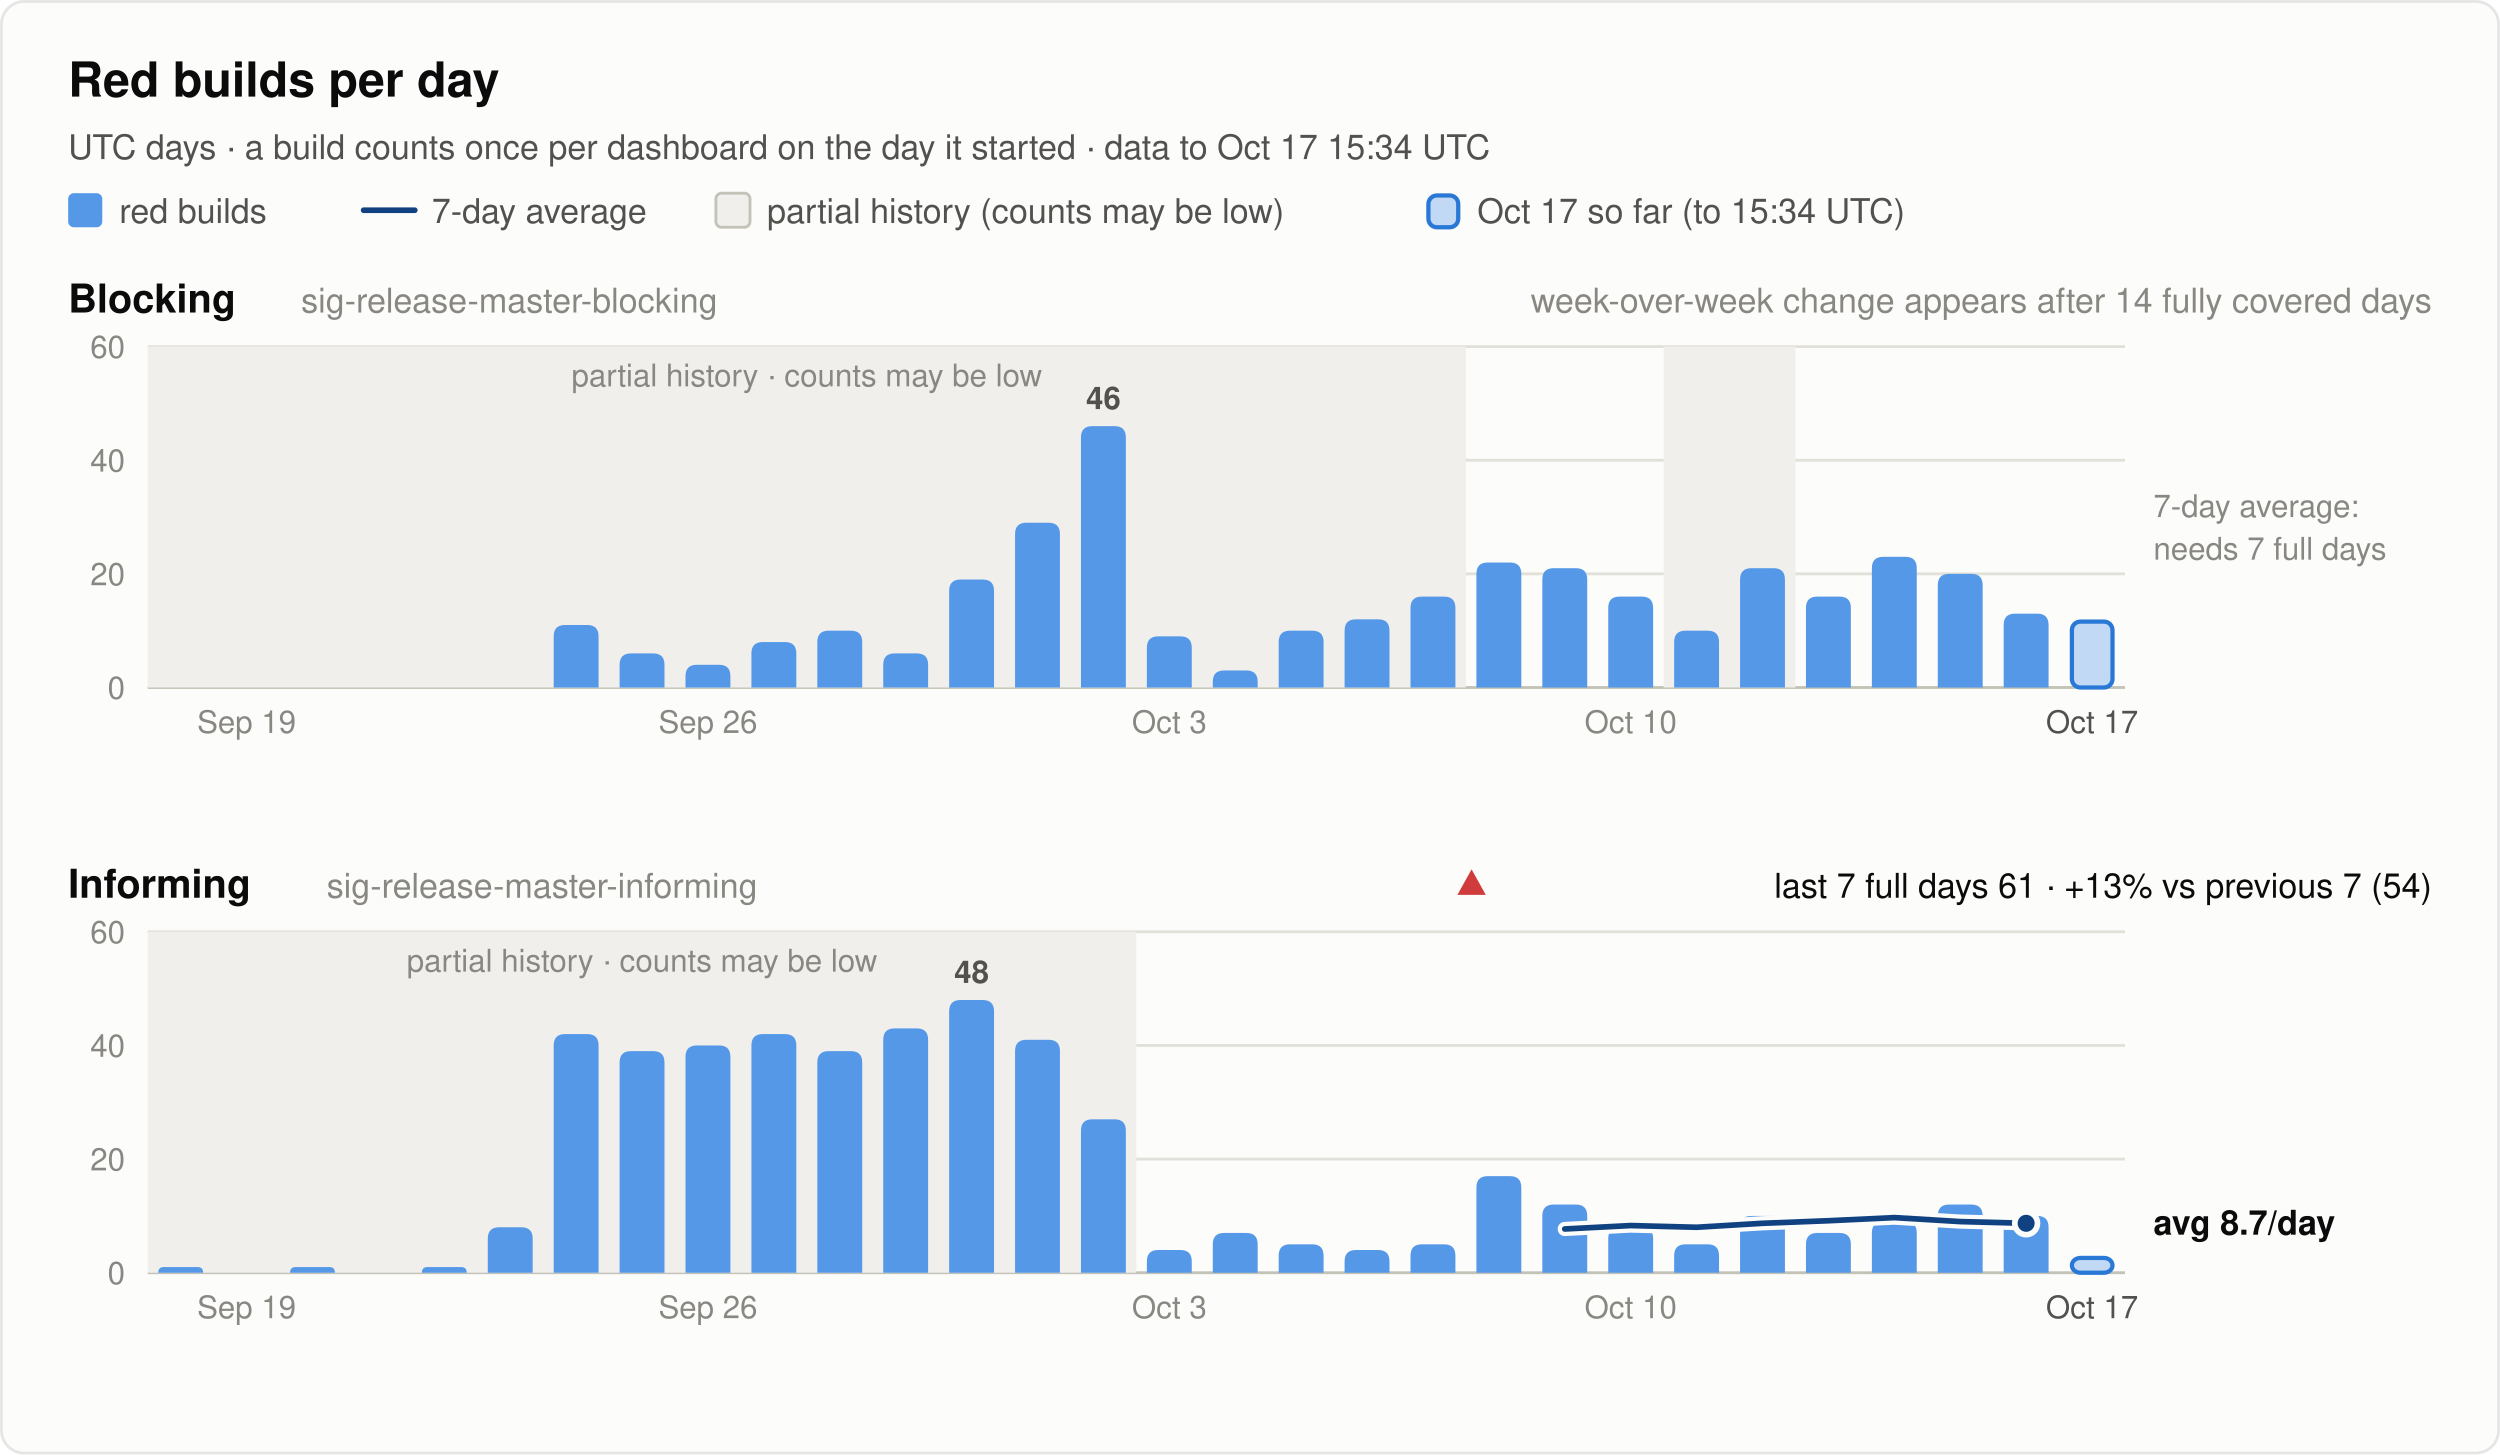
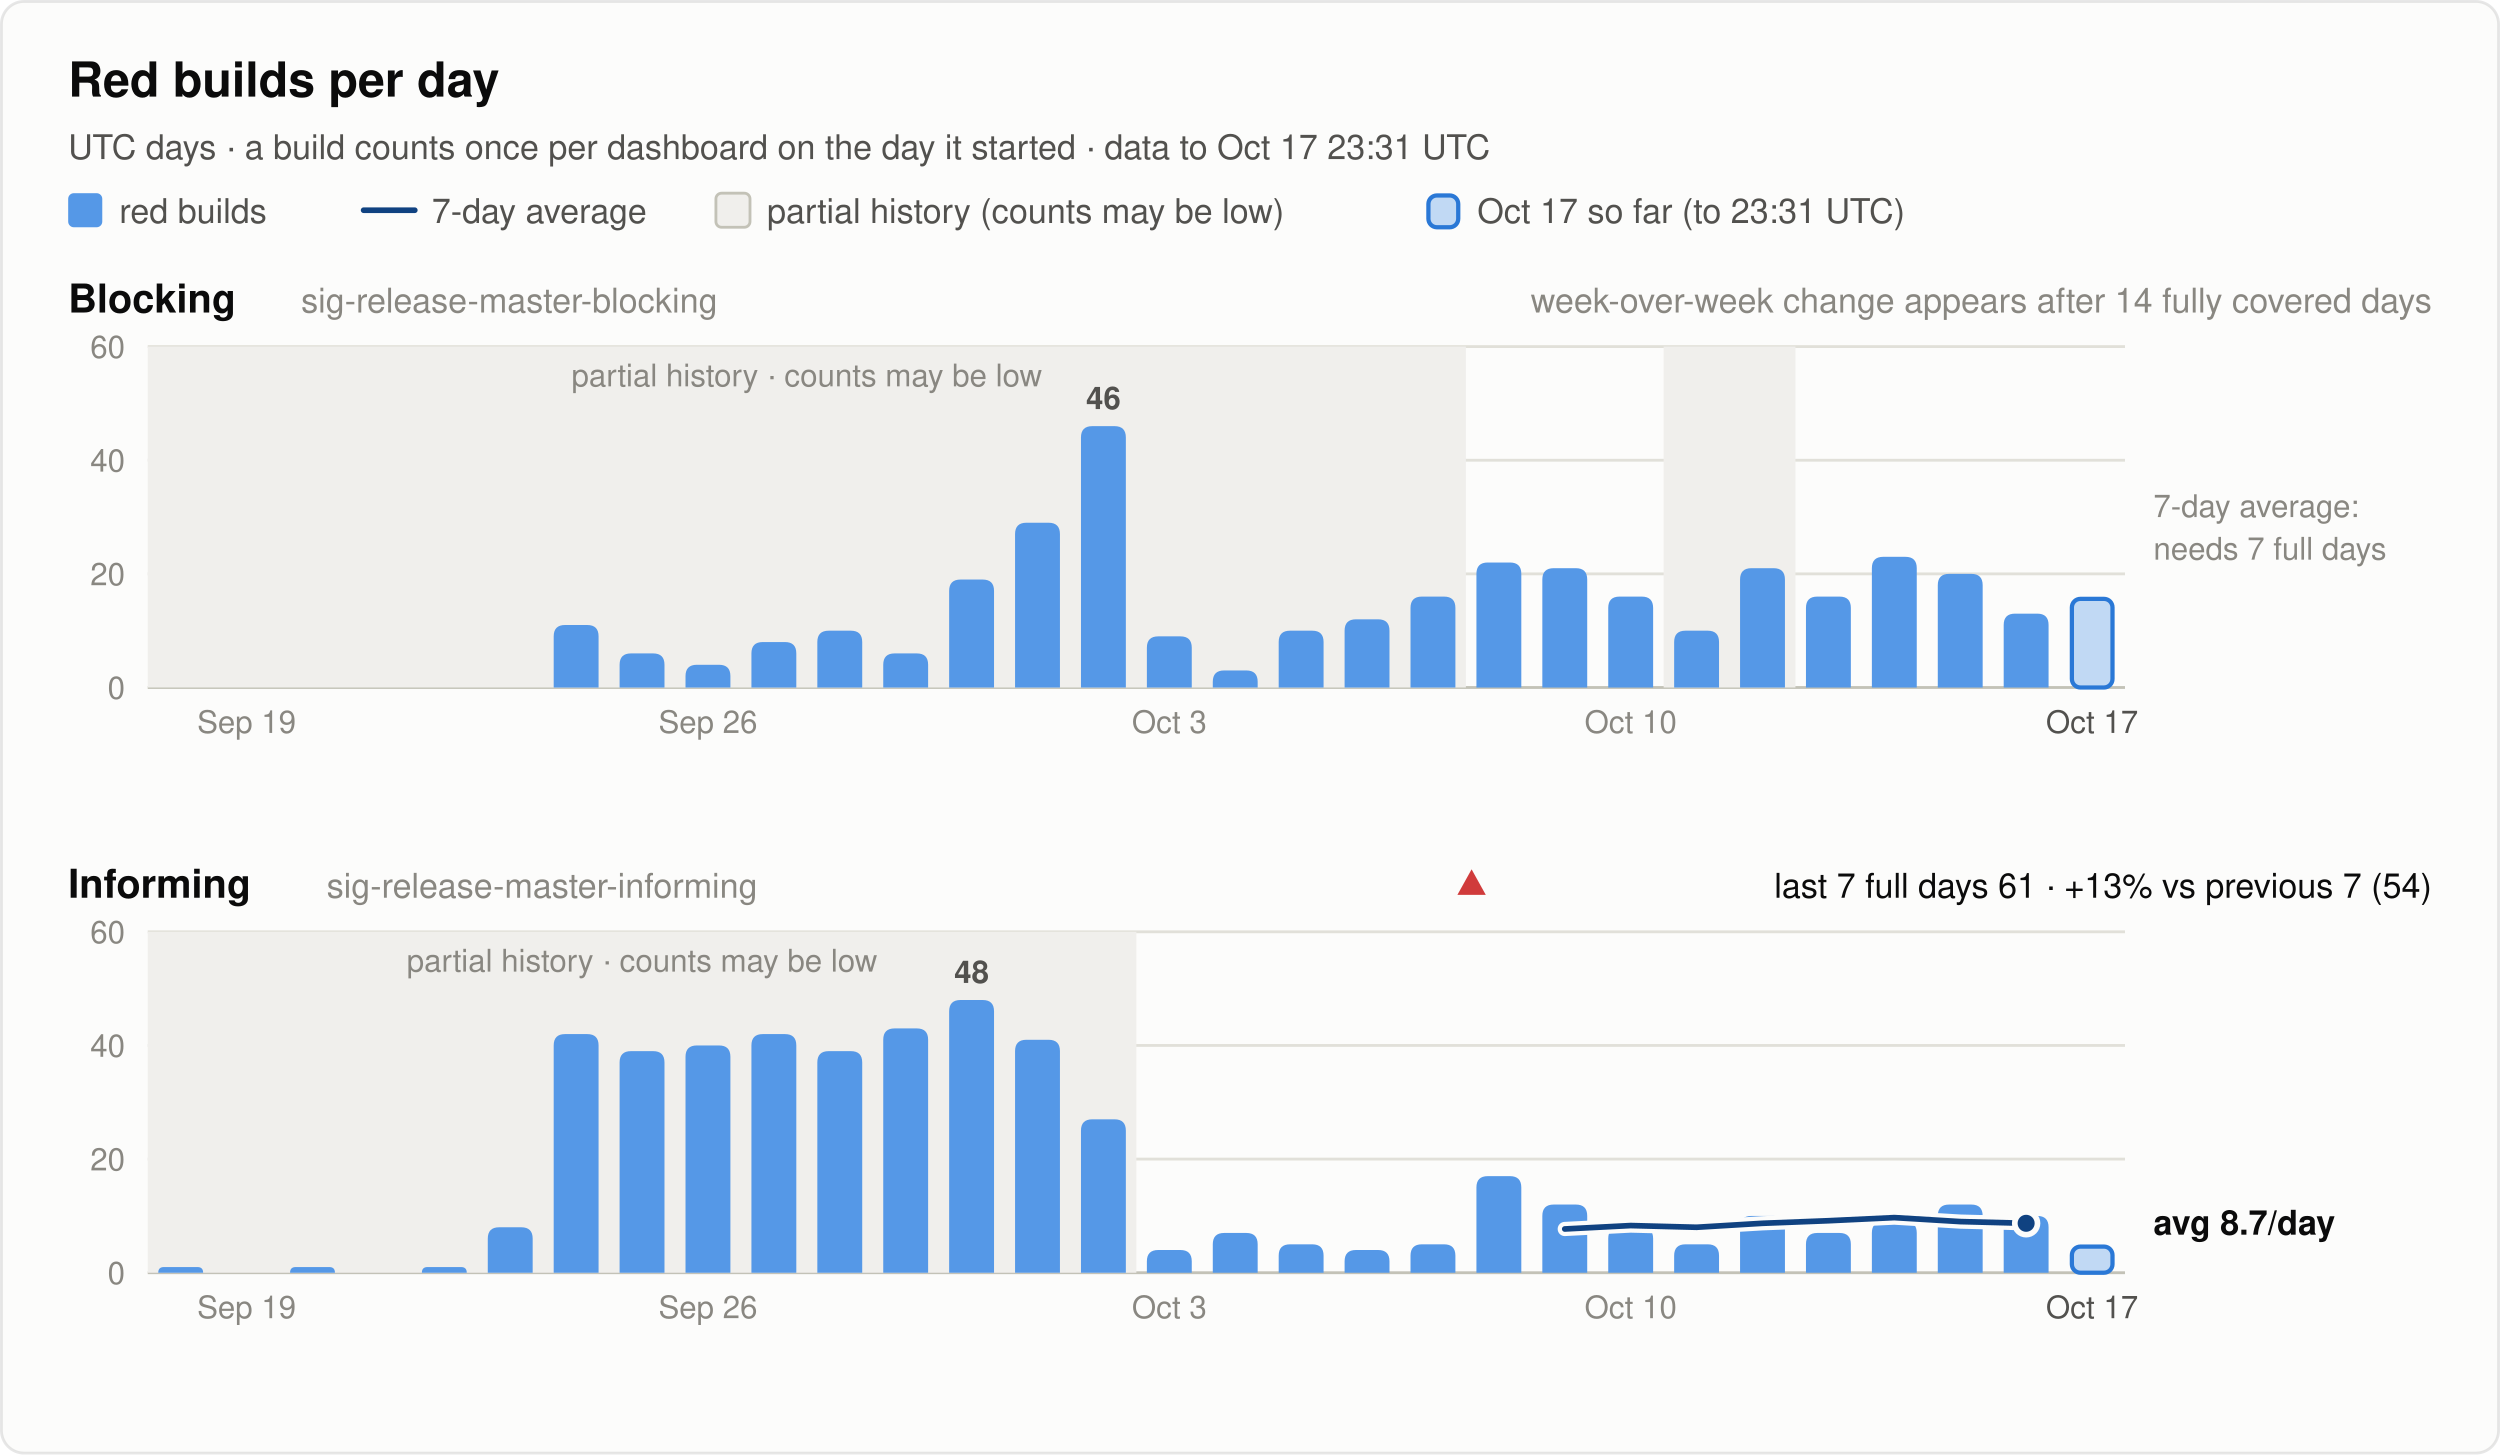
<svg xmlns="http://www.w3.org/2000/svg" width="880" height="512" viewBox="0 0 880 512" font-family="system-ui, -apple-system, 'Segoe UI', Helvetica, Arial, sans-serif" role="img">
  <rect x="0.5" y="0.5" width="879" height="511" rx="8" fill="#fcfcfb" stroke="rgba(11,11,11,0.10)" />
  <text x="24.0" y="34.0" font-size="17" font-weight="600" fill="#0b0b0b" text-anchor="start">Red builds per day</text>
-   <text x="24.0" y="56.0" font-size="12" font-weight="400" fill="#52514e" text-anchor="start">UTC days · a build counts once per dashboard on the day it started · data to Oct 17 15:34 UTC</text>
+   <text x="24.0" y="56.0" font-size="12" font-weight="400" fill="#52514e" text-anchor="start">UTC days · a build counts once per dashboard on the day it started · data to Oct 17 23:31 UTC</text>
  <rect x="24" y="68" width="12" height="12" rx="2" fill="#5598e7" />
  <text x="42.0" y="78.5" font-size="12" font-weight="400" fill="#52514e" text-anchor="start">red builds</text>
  <line x1="128" y1="74" x2="146" y2="74" stroke="#104281" stroke-width="2" stroke-linecap="round" />
  <text x="152.0" y="78.5" font-size="12" font-weight="400" fill="#52514e" text-anchor="start">7-day average</text>
  <rect x="252" y="68" width="12" height="12" rx="2" fill="#f0efec" stroke="#c3c2b7" />
  <text x="270.0" y="78.5" font-size="12" font-weight="400" fill="#52514e" text-anchor="start">partial history (counts may be low)</text>
  <rect x="502.8" y="68.8" width="10.5" height="11.2" rx="3" fill="#5598e7" fill-opacity="0.35" stroke="#2a78d6" stroke-width="1.5" />
-   <text x="520.0" y="78.5" font-size="12" font-weight="400" fill="#52514e" text-anchor="start">Oct 17 so far (to 15:34 UTC)</text>
+   <text x="520.0" y="78.5" font-size="12" font-weight="400" fill="#52514e" text-anchor="start">Oct 17 so far (to 23:31 UTC)</text>
  <text x="24.0" y="110.0" font-size="14" font-weight="600" fill="#0b0b0b" text-anchor="start">Blocking</text>
  <text x="106.0" y="110.0" font-size="12" font-weight="400" fill="#898781" text-anchor="start">sig-release-master-blocking</text>
  <text x="856.0" y="110.0" font-size="12" font-weight="400" fill="#898781" text-anchor="end">week-over-week change appears after 14 fully covered days</text>
  <line x1="52" y1="242.0" x2="748" y2="242.0" stroke="#c3c2b7" stroke-width="1" />
  <text x="44.0" y="246.0" font-size="11" font-weight="400" fill="#898781" text-anchor="end" font-variant-numeric="tabular-nums">0</text>
  <line x1="52" y1="202.0" x2="748" y2="202.0" stroke="#e1e0d9" stroke-width="1" />
  <text x="44.0" y="206.0" font-size="11" font-weight="400" fill="#898781" text-anchor="end" font-variant-numeric="tabular-nums">20</text>
  <line x1="52" y1="162.0" x2="748" y2="162.0" stroke="#e1e0d9" stroke-width="1" />
  <text x="44.0" y="166.0" font-size="11" font-weight="400" fill="#898781" text-anchor="end" font-variant-numeric="tabular-nums">40</text>
  <line x1="52" y1="122.0" x2="748" y2="122.0" stroke="#e1e0d9" stroke-width="1" />
  <text x="44.0" y="126.0" font-size="11" font-weight="400" fill="#898781" text-anchor="end" font-variant-numeric="tabular-nums">60</text>
  <rect x="52.0" y="122.0" width="464.0" height="120.0" fill="#f0efec" />
  <text x="284.0" y="136.0" font-size="11" font-weight="400" fill="#898781" text-anchor="middle">partial history · counts may be low</text>
  <rect x="585.6" y="122.0" width="46.4" height="120.0" fill="#f0efec" />
  <path d="M194.9,242.0 V224.0 Q194.9,220.0 198.9,220.0 H206.7 Q210.7,220.0 210.7,224.0 V242.0 Z" fill="#5598e7" />
  <path d="M218.1,242.0 V234.0 Q218.1,230.0 222.1,230.0 H229.9 Q233.9,230.0 233.9,234.0 V242.0 Z" fill="#5598e7" />
  <path d="M241.3,242.0 V238.0 Q241.3,234.0 245.3,234.0 H253.1 Q257.1,234.0 257.1,238.0 V242.0 Z" fill="#5598e7" />
  <path d="M264.5,242.0 V230.0 Q264.5,226.0 268.5,226.0 H276.3 Q280.3,226.0 280.3,230.0 V242.0 Z" fill="#5598e7" />
  <path d="M287.7,242.0 V226.0 Q287.7,222.0 291.7,222.0 H299.5 Q303.5,222.0 303.5,226.0 V242.0 Z" fill="#5598e7" />
  <path d="M310.9,242.0 V234.0 Q310.9,230.0 314.9,230.0 H322.7 Q326.7,230.0 326.7,234.0 V242.0 Z" fill="#5598e7" />
  <path d="M334.1,242.0 V208.0 Q334.1,204.0 338.1,204.0 H345.9 Q349.9,204.0 349.9,208.0 V242.0 Z" fill="#5598e7" />
  <path d="M357.3,242.0 V188.0 Q357.3,184.0 361.3,184.0 H369.1 Q373.1,184.0 373.1,188.0 V242.0 Z" fill="#5598e7" />
  <path d="M380.5,242.0 V154.0 Q380.5,150.0 384.5,150.0 H392.3 Q396.3,150.0 396.3,154.0 V242.0 Z" fill="#5598e7" />
  <text x="388.4" y="144.0" font-size="11" font-weight="600" fill="#52514e" text-anchor="middle">46</text>
  <path d="M403.7,242.0 V228.0 Q403.7,224.0 407.7,224.0 H415.5 Q419.5,224.0 419.5,228.0 V242.0 Z" fill="#5598e7" />
  <path d="M426.9,242.0 V240.0 Q426.9,236.0 430.9,236.0 H438.7 Q442.7,236.0 442.7,240.0 V242.0 Z" fill="#5598e7" />
  <path d="M450.1,242.0 V226.0 Q450.1,222.0 454.1,222.0 H461.9 Q465.9,222.0 465.9,226.0 V242.0 Z" fill="#5598e7" />
  <path d="M473.3,242.0 V222.0 Q473.3,218.0 477.3,218.0 H485.1 Q489.1,218.0 489.1,222.0 V242.0 Z" fill="#5598e7" />
  <path d="M496.5,242.0 V214.0 Q496.5,210.0 500.5,210.0 H508.3 Q512.3,210.0 512.3,214.0 V242.0 Z" fill="#5598e7" />
  <path d="M519.7,242.0 V202.0 Q519.7,198.0 523.7,198.0 H531.5 Q535.5,198.0 535.5,202.0 V242.0 Z" fill="#5598e7" />
  <path d="M542.9,242.0 V204.0 Q542.9,200.0 546.9,200.0 H554.7 Q558.7,200.0 558.7,204.0 V242.0 Z" fill="#5598e7" />
  <path d="M566.1,242.0 V214.0 Q566.1,210.0 570.1,210.0 H577.9 Q581.9,210.0 581.9,214.0 V242.0 Z" fill="#5598e7" />
  <path d="M589.3,242.0 V226.0 Q589.3,222.0 593.3,222.0 H601.1 Q605.1,222.0 605.1,226.0 V242.0 Z" fill="#5598e7" />
  <path d="M612.5,242.0 V204.0 Q612.5,200.0 616.5,200.0 H624.3 Q628.3,200.0 628.3,204.0 V242.0 Z" fill="#5598e7" />
  <path d="M635.7,242.0 V214.0 Q635.7,210.0 639.7,210.0 H647.5 Q651.5,210.0 651.5,214.0 V242.0 Z" fill="#5598e7" />
  <path d="M658.9,242.0 V200.0 Q658.9,196.0 662.9,196.0 H670.7 Q674.7,196.0 674.7,200.0 V242.0 Z" fill="#5598e7" />
  <path d="M682.1,242.0 V206.0 Q682.1,202.0 686.1,202.0 H693.9 Q697.9,202.0 697.9,206.0 V242.0 Z" fill="#5598e7" />
  <path d="M705.3,242.0 V220.0 Q705.3,216.0 709.3,216.0 H717.1 Q721.1,216.0 721.1,220.0 V242.0 Z" fill="#5598e7" />
-   <rect x="729.3" y="218.8" width="14.3" height="23.2" rx="3" fill="#5598e7" fill-opacity="0.35" stroke="#2a78d6" stroke-width="1.5" />
+   <rect x="729.3" y="210.8" width="14.3" height="31.2" rx="3" fill="#5598e7" fill-opacity="0.35" stroke="#2a78d6" stroke-width="1.5" />
  <text x="758.0" y="182.0" font-size="11" font-weight="400" fill="#898781" text-anchor="start">7-day average:</text>
  <text x="758.0" y="197.0" font-size="11" font-weight="400" fill="#898781" text-anchor="start">needs 7 full days</text>
  <text x="86.8" y="258.0" font-size="11" font-weight="400" fill="#898781" text-anchor="middle">Sep 19</text>
  <text x="249.2" y="258.0" font-size="11" font-weight="400" fill="#898781" text-anchor="middle">Sep 26</text>
  <text x="411.6" y="258.0" font-size="11" font-weight="400" fill="#898781" text-anchor="middle">Oct 3</text>
  <text x="574.0" y="258.0" font-size="11" font-weight="400" fill="#898781" text-anchor="middle">Oct 10</text>
  <text x="736.4" y="258.0" font-size="11" font-weight="400" fill="#52514e" text-anchor="middle">Oct 17</text>
  <text x="24.0" y="316.0" font-size="14" font-weight="600" fill="#0b0b0b" text-anchor="start">Informing</text>
  <text x="115.0" y="316.0" font-size="12" font-weight="400" fill="#898781" text-anchor="start">sig-release-master-informing</text>
  <text x="856.0" y="316.0" font-size="12" font-weight="400" fill="#0b0b0b" text-anchor="end">last 7 full days 61 · +13% vs previous 7 (54)</text>
  <polygon points="518.0,306 523.0,315 513.0,315" fill="#d03b3b" />
  <line x1="52" y1="448.0" x2="748" y2="448.0" stroke="#c3c2b7" stroke-width="1" />
  <text x="44.0" y="452.0" font-size="11" font-weight="400" fill="#898781" text-anchor="end" font-variant-numeric="tabular-nums">0</text>
  <line x1="52" y1="408.0" x2="748" y2="408.0" stroke="#e1e0d9" stroke-width="1" />
  <text x="44.0" y="412.0" font-size="11" font-weight="400" fill="#898781" text-anchor="end" font-variant-numeric="tabular-nums">20</text>
  <line x1="52" y1="368.0" x2="748" y2="368.0" stroke="#e1e0d9" stroke-width="1" />
  <text x="44.0" y="372.0" font-size="11" font-weight="400" fill="#898781" text-anchor="end" font-variant-numeric="tabular-nums">40</text>
  <line x1="52" y1="328.0" x2="748" y2="328.0" stroke="#e1e0d9" stroke-width="1" />
  <text x="44.0" y="332.0" font-size="11" font-weight="400" fill="#898781" text-anchor="end" font-variant-numeric="tabular-nums">60</text>
  <rect x="52.0" y="328.0" width="348.0" height="120.0" fill="#f0efec" />
  <text x="226.0" y="342.0" font-size="11" font-weight="400" fill="#898781" text-anchor="middle">partial history · counts may be low</text>
  <path d="M55.7,448.0 V448.0 Q55.7,446.0 57.7,446.0 H69.5 Q71.5,446.0 71.5,448.0 V448.0 Z" fill="#5598e7" />
  <path d="M102.1,448.0 V448.0 Q102.1,446.0 104.1,446.0 H115.9 Q117.9,446.0 117.9,448.0 V448.0 Z" fill="#5598e7" />
  <path d="M148.5,448.0 V448.0 Q148.5,446.0 150.5,446.0 H162.3 Q164.3,446.0 164.3,448.0 V448.0 Z" fill="#5598e7" />
  <path d="M171.7,448.0 V436.0 Q171.7,432.0 175.7,432.0 H183.5 Q187.5,432.0 187.5,436.0 V448.0 Z" fill="#5598e7" />
  <path d="M194.9,448.0 V368.0 Q194.9,364.0 198.9,364.0 H206.7 Q210.7,364.0 210.7,368.0 V448.0 Z" fill="#5598e7" />
  <path d="M218.1,448.0 V374.0 Q218.1,370.0 222.1,370.0 H229.9 Q233.9,370.0 233.9,374.0 V448.0 Z" fill="#5598e7" />
  <path d="M241.3,448.0 V372.0 Q241.3,368.0 245.3,368.0 H253.1 Q257.1,368.0 257.1,372.0 V448.0 Z" fill="#5598e7" />
  <path d="M264.5,448.0 V368.0 Q264.5,364.0 268.5,364.0 H276.3 Q280.3,364.0 280.3,368.0 V448.0 Z" fill="#5598e7" />
  <path d="M287.7,448.0 V374.0 Q287.7,370.0 291.7,370.0 H299.5 Q303.5,370.0 303.5,374.0 V448.0 Z" fill="#5598e7" />
  <path d="M310.9,448.0 V366.0 Q310.9,362.0 314.9,362.0 H322.7 Q326.7,362.0 326.7,366.0 V448.0 Z" fill="#5598e7" />
  <path d="M334.1,448.0 V356.0 Q334.1,352.0 338.1,352.0 H345.9 Q349.9,352.0 349.9,356.0 V448.0 Z" fill="#5598e7" />
  <text x="342.0" y="346.0" font-size="11" font-weight="600" fill="#52514e" text-anchor="middle">48</text>
  <path d="M357.3,448.0 V370.0 Q357.3,366.0 361.3,366.0 H369.1 Q373.1,366.0 373.1,370.0 V448.0 Z" fill="#5598e7" />
  <path d="M380.5,448.0 V398.0 Q380.5,394.0 384.5,394.0 H392.3 Q396.3,394.0 396.3,398.0 V448.0 Z" fill="#5598e7" />
  <path d="M403.7,448.0 V444.0 Q403.7,440.0 407.7,440.0 H415.5 Q419.5,440.0 419.5,444.0 V448.0 Z" fill="#5598e7" />
  <path d="M426.9,448.0 V438.0 Q426.9,434.0 430.9,434.0 H438.7 Q442.7,434.0 442.7,438.0 V448.0 Z" fill="#5598e7" />
  <path d="M450.1,448.0 V442.0 Q450.1,438.0 454.1,438.0 H461.9 Q465.9,438.0 465.9,442.0 V448.0 Z" fill="#5598e7" />
  <path d="M473.3,448.0 V444.0 Q473.3,440.0 477.3,440.0 H485.1 Q489.1,440.0 489.1,444.0 V448.0 Z" fill="#5598e7" />
  <path d="M496.5,448.0 V442.0 Q496.5,438.0 500.5,438.0 H508.3 Q512.3,438.0 512.3,442.0 V448.0 Z" fill="#5598e7" />
  <path d="M519.7,448.0 V418.0 Q519.7,414.0 523.7,414.0 H531.5 Q535.5,414.0 535.5,418.0 V448.0 Z" fill="#5598e7" />
  <path d="M542.9,448.0 V428.0 Q542.9,424.0 546.9,424.0 H554.7 Q558.7,424.0 558.7,428.0 V448.0 Z" fill="#5598e7" />
  <path d="M566.1,448.0 V436.0 Q566.1,432.0 570.1,432.0 H577.9 Q581.9,432.0 581.9,436.0 V448.0 Z" fill="#5598e7" />
  <path d="M589.3,448.0 V442.0 Q589.3,438.0 593.3,438.0 H601.1 Q605.1,438.0 605.1,442.0 V448.0 Z" fill="#5598e7" />
  <path d="M612.5,448.0 V432.0 Q612.5,428.0 616.5,428.0 H624.3 Q628.3,428.0 628.3,432.0 V448.0 Z" fill="#5598e7" />
  <path d="M635.7,448.0 V438.0 Q635.7,434.0 639.7,434.0 H647.5 Q651.5,434.0 651.5,438.0 V448.0 Z" fill="#5598e7" />
  <path d="M658.9,448.0 V434.0 Q658.9,430.0 662.9,430.0 H670.7 Q674.7,430.0 674.7,434.0 V448.0 Z" fill="#5598e7" />
  <path d="M682.1,448.0 V428.0 Q682.1,424.0 686.1,424.0 H693.9 Q697.9,424.0 697.9,428.0 V448.0 Z" fill="#5598e7" />
  <path d="M705.3,448.0 V432.0 Q705.3,428.0 709.3,428.0 H717.1 Q721.1,428.0 721.1,432.0 V448.0 Z" fill="#5598e7" />
-   <rect x="729.3" y="442.8" width="14.3" height="5.2" rx="3" fill="#5598e7" fill-opacity="0.35" stroke="#2a78d6" stroke-width="1.5" />
+   <rect x="729.3" y="438.8" width="14.3" height="9.2" rx="3" fill="#5598e7" fill-opacity="0.35" stroke="#2a78d6" stroke-width="1.5" />
  <polyline points="550.8,432.6 574.0,431.4 597.2,432.0 620.4,430.6 643.6,429.7 666.8,428.6 690.0,430.0 713.2,430.6" fill="none" stroke="#fcfcfb" stroke-width="5" stroke-linejoin="round" stroke-linecap="round" />
  <polyline points="550.8,432.6 574.0,431.4 597.2,432.0 620.4,430.6 643.6,429.7 666.8,428.6 690.0,430.0 713.2,430.6" fill="none" stroke="#104281" stroke-width="2" stroke-linejoin="round" stroke-linecap="round" />
  <circle cx="713.2" cy="430.6" r="4" fill="#104281" stroke="#fcfcfb" stroke-width="2" />
  <text x="758.0" y="434.6" font-size="12" font-weight="600" fill="#0b0b0b" text-anchor="start">avg 8.7/day</text>
  <text x="86.8" y="464.0" font-size="11" font-weight="400" fill="#898781" text-anchor="middle">Sep 19</text>
  <text x="249.2" y="464.0" font-size="11" font-weight="400" fill="#898781" text-anchor="middle">Sep 26</text>
  <text x="411.6" y="464.0" font-size="11" font-weight="400" fill="#898781" text-anchor="middle">Oct 3</text>
  <text x="574.0" y="464.0" font-size="11" font-weight="400" fill="#898781" text-anchor="middle">Oct 10</text>
  <text x="736.4" y="464.0" font-size="11" font-weight="400" fill="#52514e" text-anchor="middle">Oct 17</text>
</svg>
